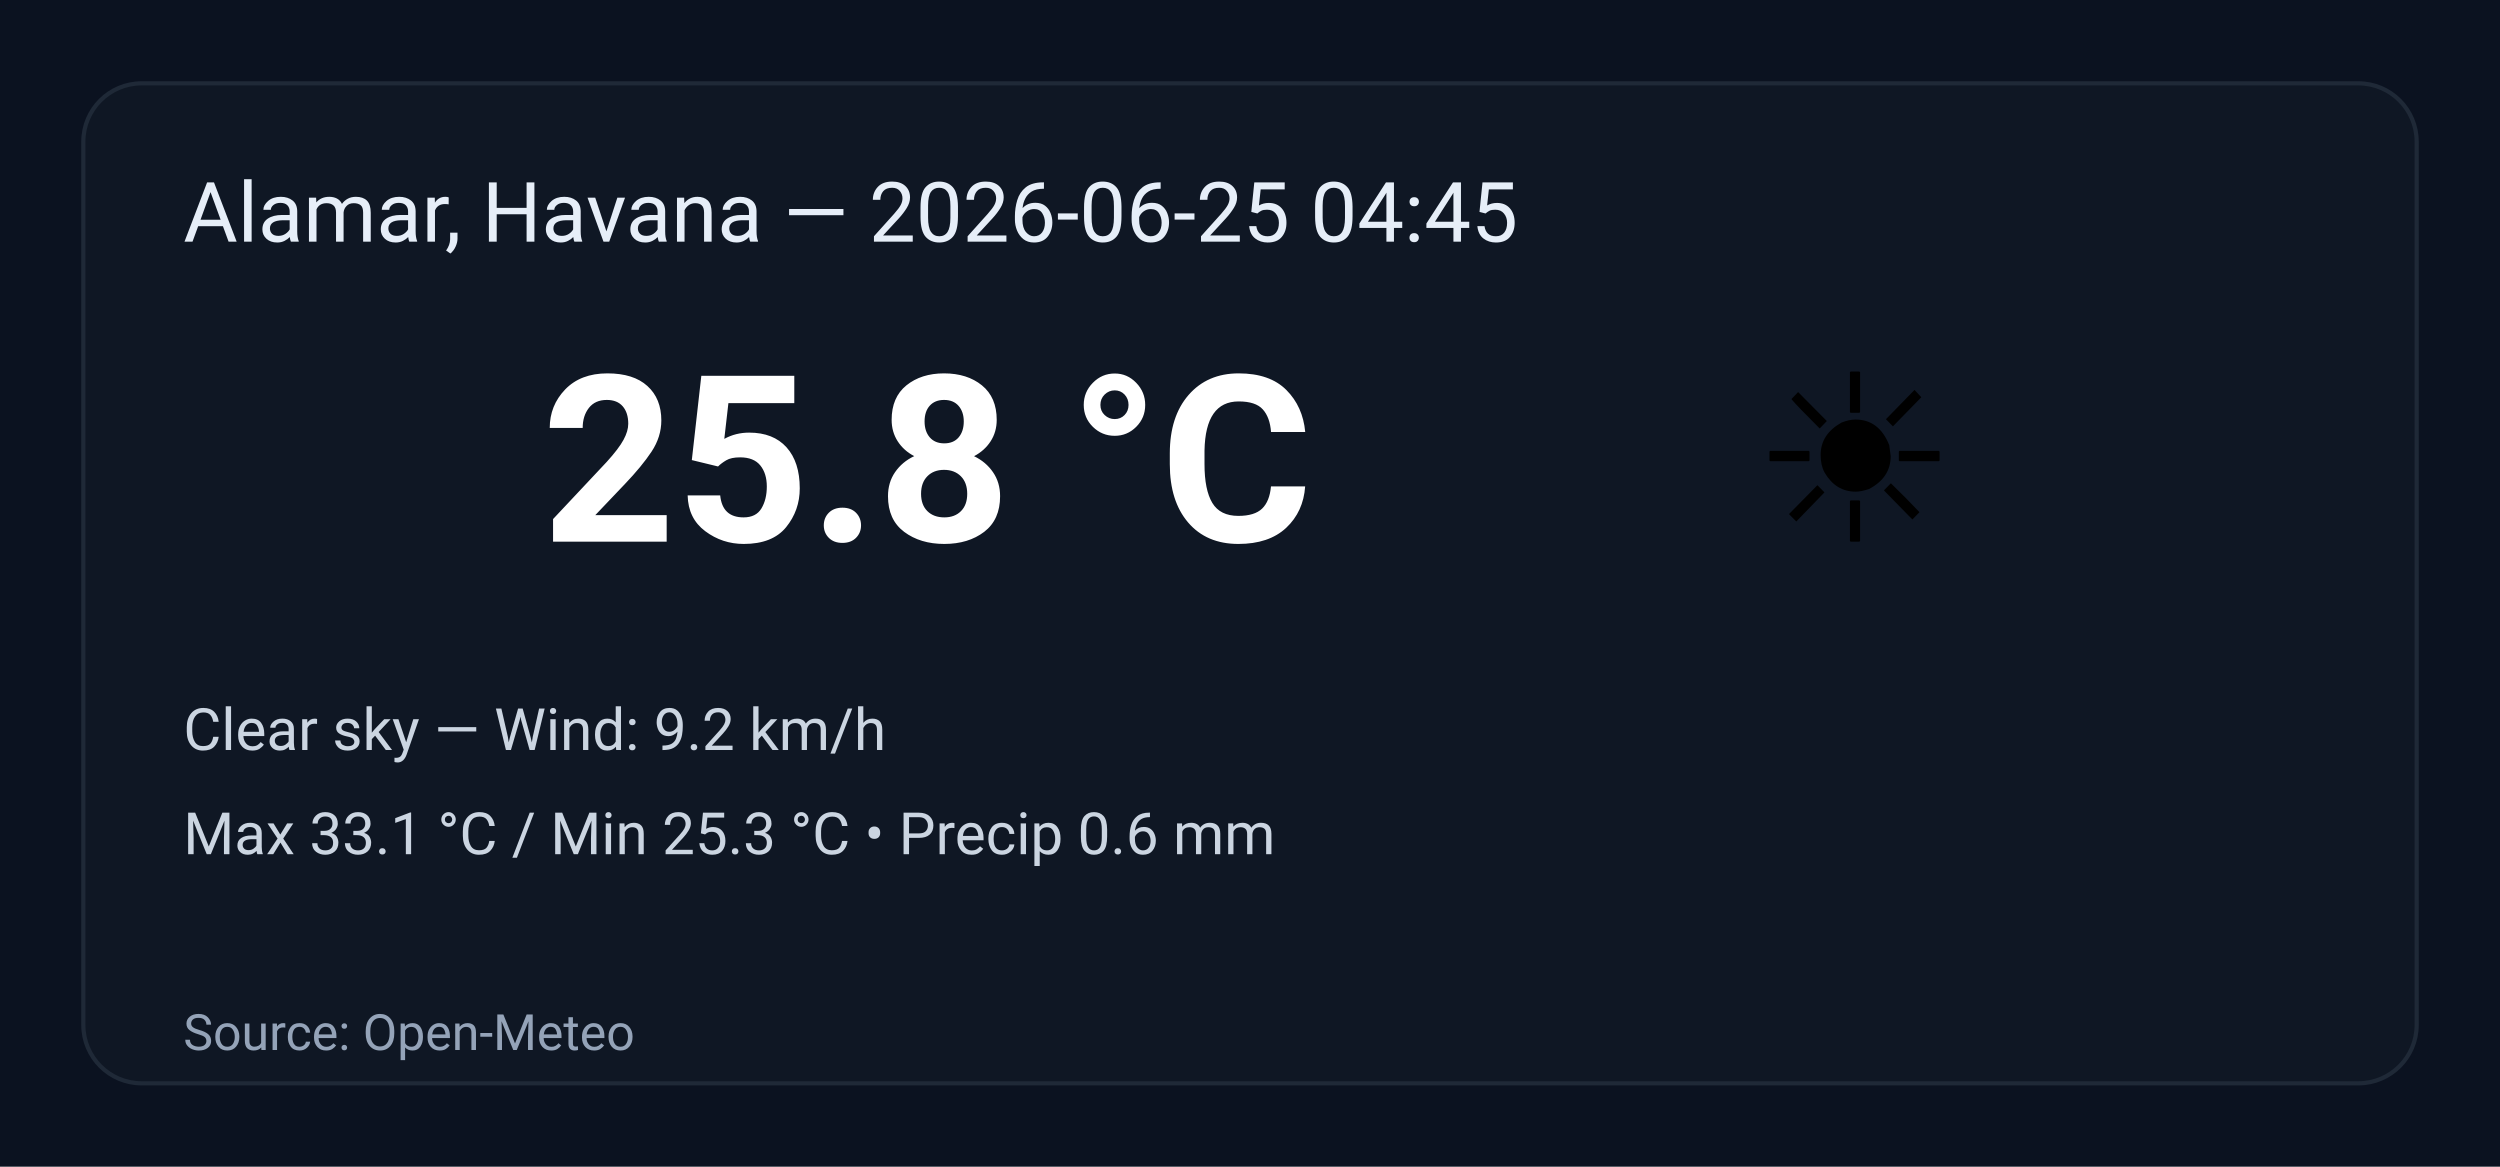
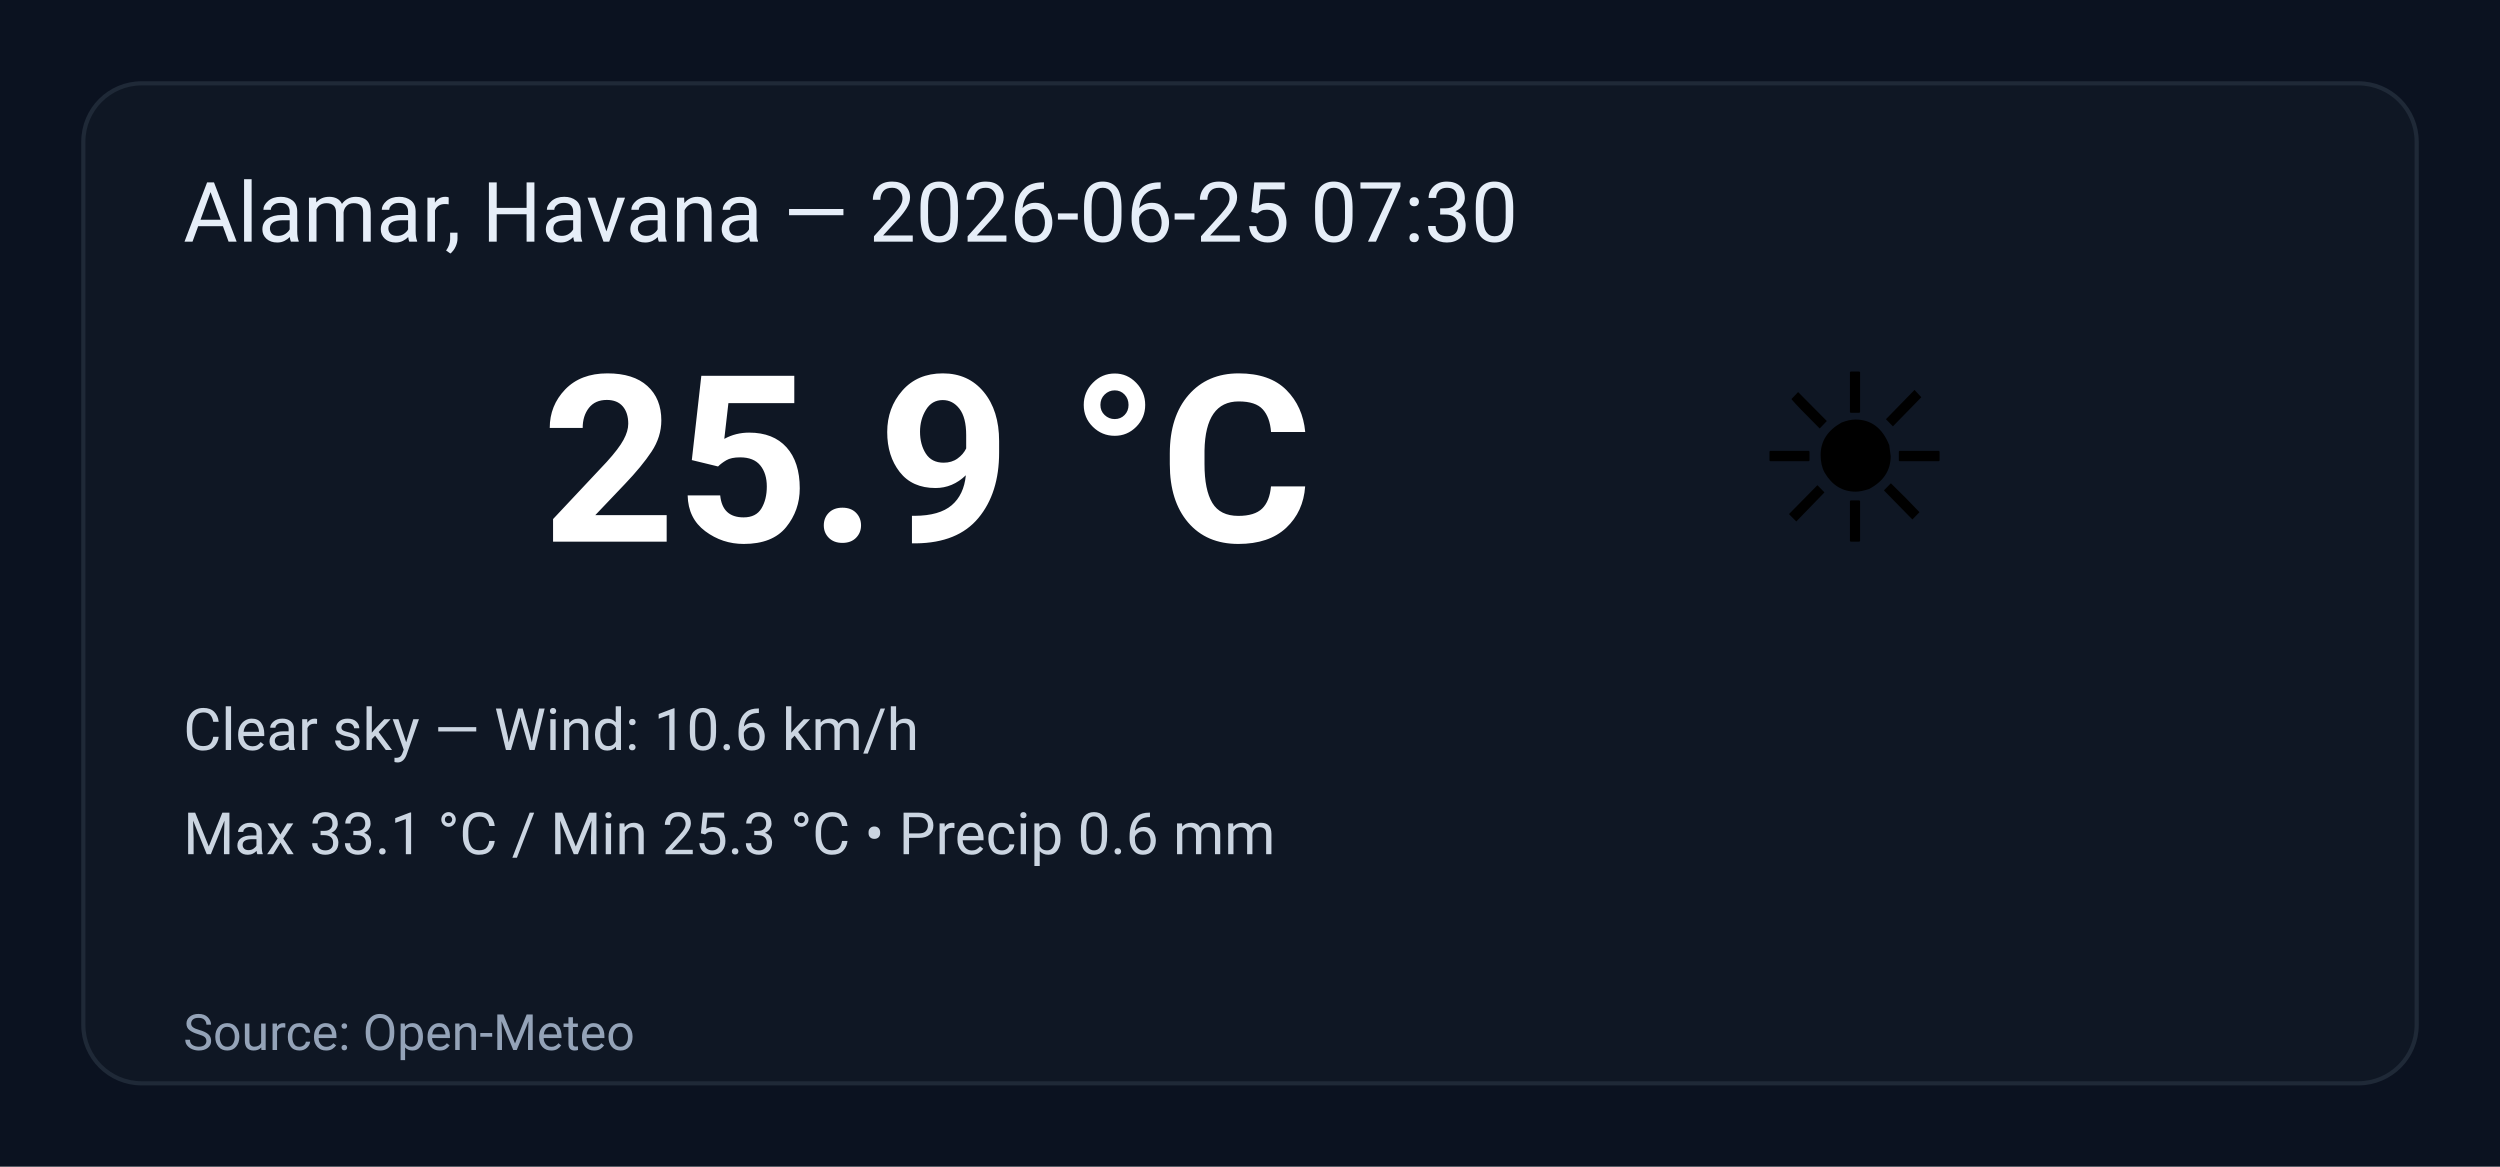
<svg xmlns="http://www.w3.org/2000/svg" width="600" height="280" viewBox="0 0 600 280" role="img" aria-label="Weather summary">
  <style>
    .bg { fill: #0b1220; }
    .card { fill: #0f1724; stroke: #1f2937; stroke-width:1; rx:14; }
    .title { font: 20px 'Segoe UI', Roboto, Arial; fill: #e6eef8; }
    .temp { font: 56px 'Segoe UI', Roboto, Arial; fill: #ffffff; font-weight:700; }
    .emoji { font-size:56px; }
    .meta { font: 14px 'Segoe UI', Roboto, Arial; fill: #cbd5e1; }
    .foot { font: 12px 'Segoe UI', Roboto, Arial; fill: #94a3b8; }
  </style>
  <rect class="bg" width="100%" height="100%" rx="0" />
  <g transform="translate(20,20)">
    <rect class="card" x="0" y="0" width="560" height="240" rx="12" />
-     <text class="title" x="24" y="38">Alamar, Havana — 2026-06-25 04:45</text>
+     <text class="title" x="24" y="38">Alamar, Havana — 2026-06-25 07:30</text>
    <text class="emoji" x="400" y="110">☀️</text>
-     <text class="temp" x="110" y="110">25.8 °C</text>
-     <text class="meta" x="24" y="160">Clear sky — Wind: 9.2 km/h</text>
+     <text class="temp" x="110" y="110">25.9 °C</text>
+     <text class="meta" x="24" y="160">Clear sky — Wind: 10.6 km/h</text>
    <text class="meta" x="24" y="185">Max 33.1 °C / Min 25.3 °C  •  Precip 0.6 mm</text>
    <text class="foot" x="24" y="232">Source: Open-Meteo</text>
  </g>
</svg>
